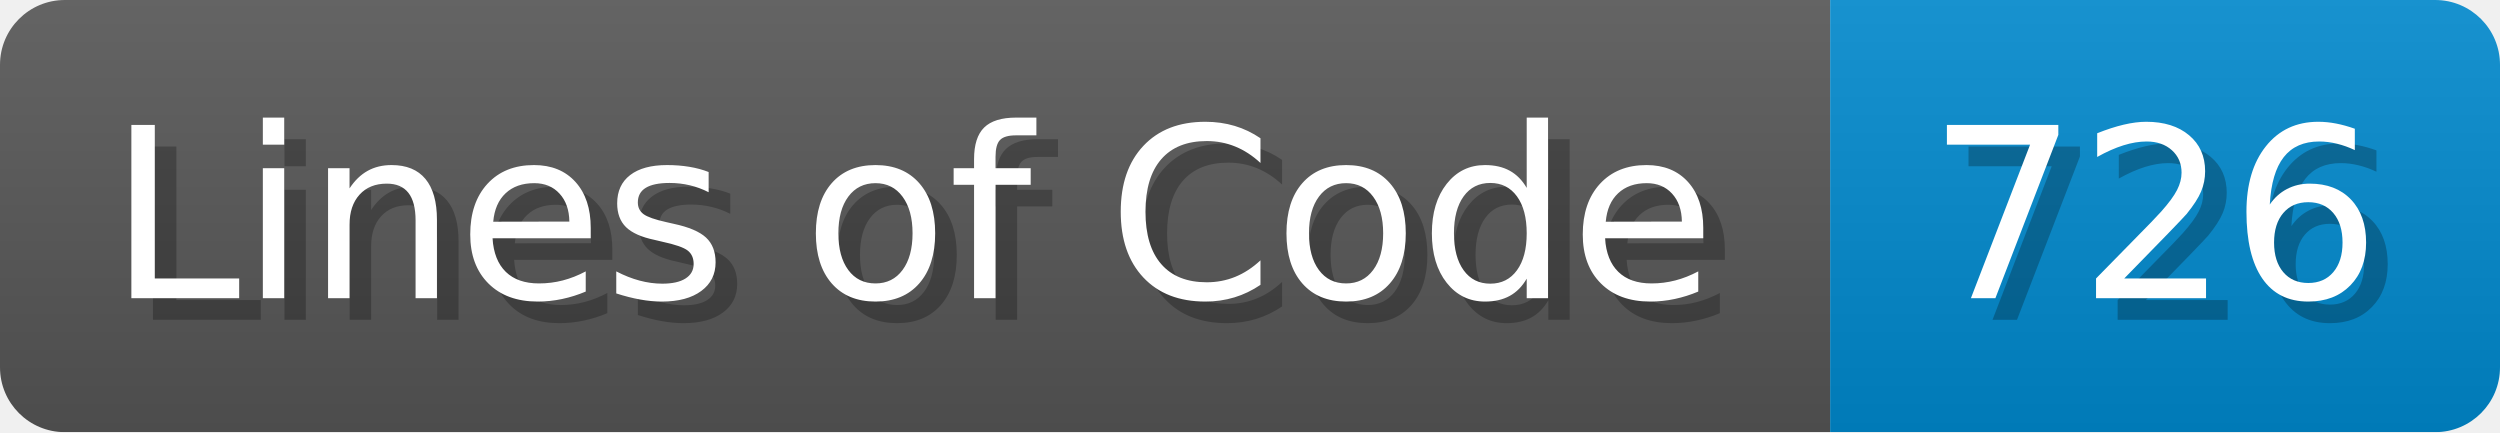
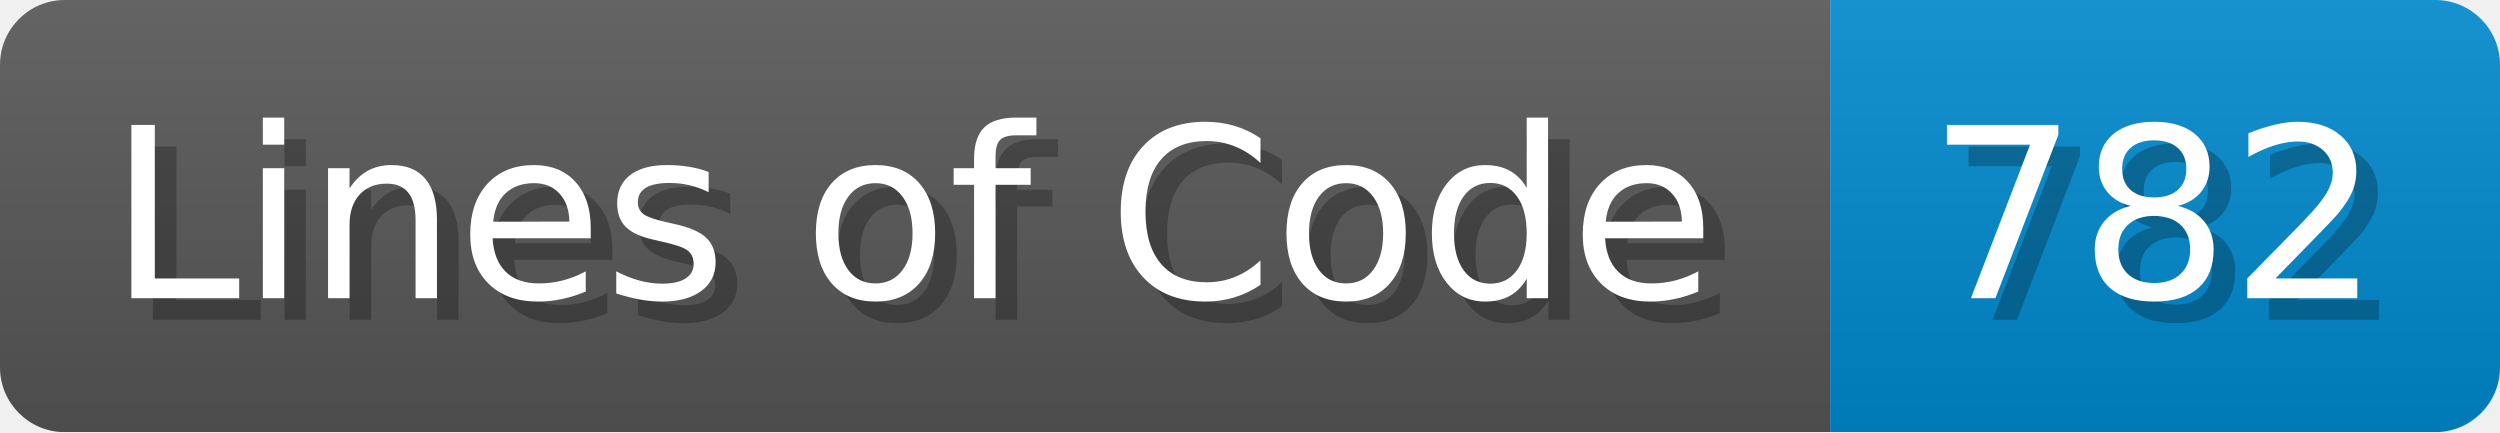
- <svg xmlns="http://www.w3.org/2000/svg" width="115.7" height="20" viewBox="0 0 1157 200" role="img" aria-label="Lines of Code: 726">
+ <svg xmlns="http://www.w3.org/2000/svg" width="115.7" height="20" viewBox="0 0 1157 200" role="img" aria-label="Lines of Code: 782">
  <linearGradient id="a" x2="0" y2="100%">
    <stop offset="0" stop-opacity=".1" stop-color="#EEE" />
    <stop offset="1" stop-opacity=".1" />
  </linearGradient>
  <mask id="m">
    <rect width="1157" height="200" rx="30" fill="#FFF" />
  </mask>
  <g mask="url(#m)">
    <rect width="847" height="200" fill="#555" />
    <rect width="310" height="200" fill="#08C" x="847" />
    <rect width="1157" height="200" fill="url(#a)" />
  </g>
  <g aria-hidden="true" fill="#fff" text-anchor="start" font-family="Verdana,DejaVu Sans,sans-serif" font-size="110">
    <text x="60" y="148" textLength="747" fill="#000" opacity="0.25">Lines of Code</text>
    <text x="50" y="138" textLength="747">Lines of Code</text>
-     <text x="902" y="148" textLength="210" fill="#000" opacity="0.25">726</text>
-     <text x="892" y="138" textLength="210">726</text>
+     <text x="902" y="148" textLength="210" fill="#000" opacity="0.25">782</text>
+     <text x="892" y="138" textLength="210">782</text>
  </g>
</svg>
